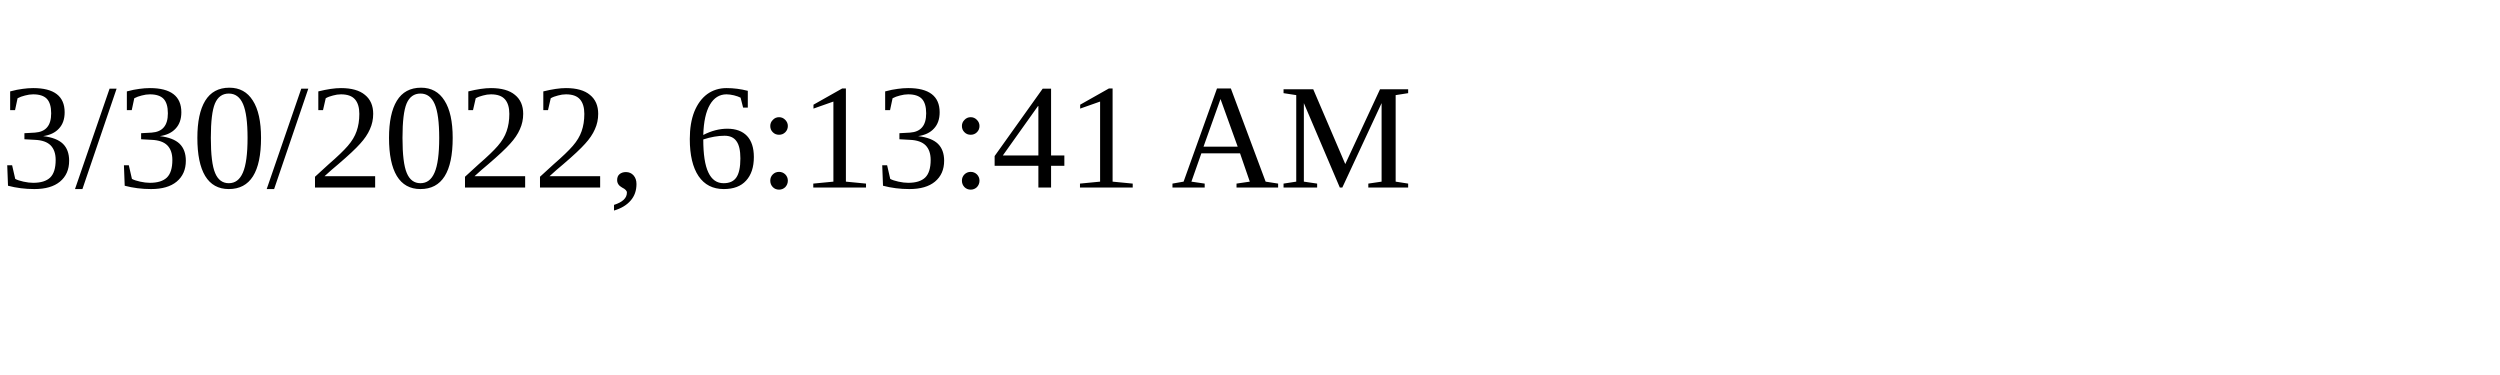
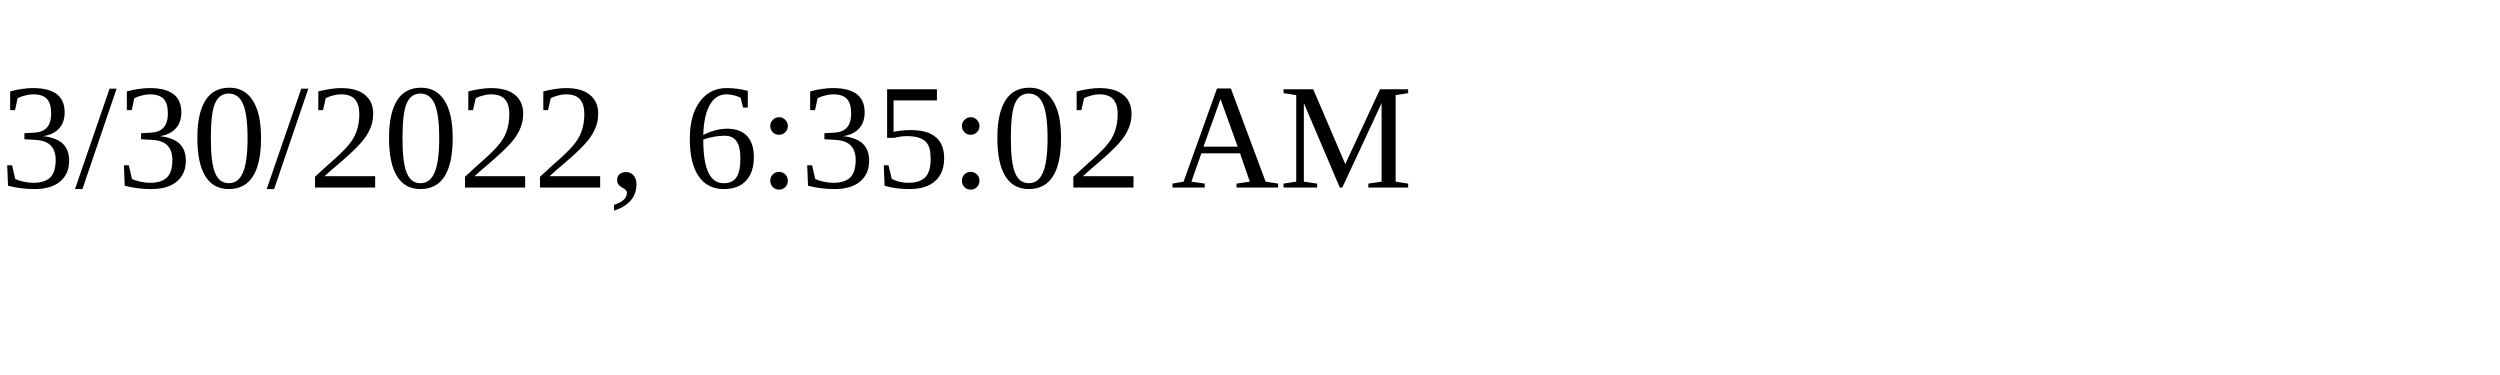
<svg xmlns="http://www.w3.org/2000/svg" height="30" width="200">
-   <text x="0" y="15">3/30/2022, 6:13:41 AM</text>
+   <text x="0" y="15">3/30/2022, 6:35:02 AM</text>
</svg>
